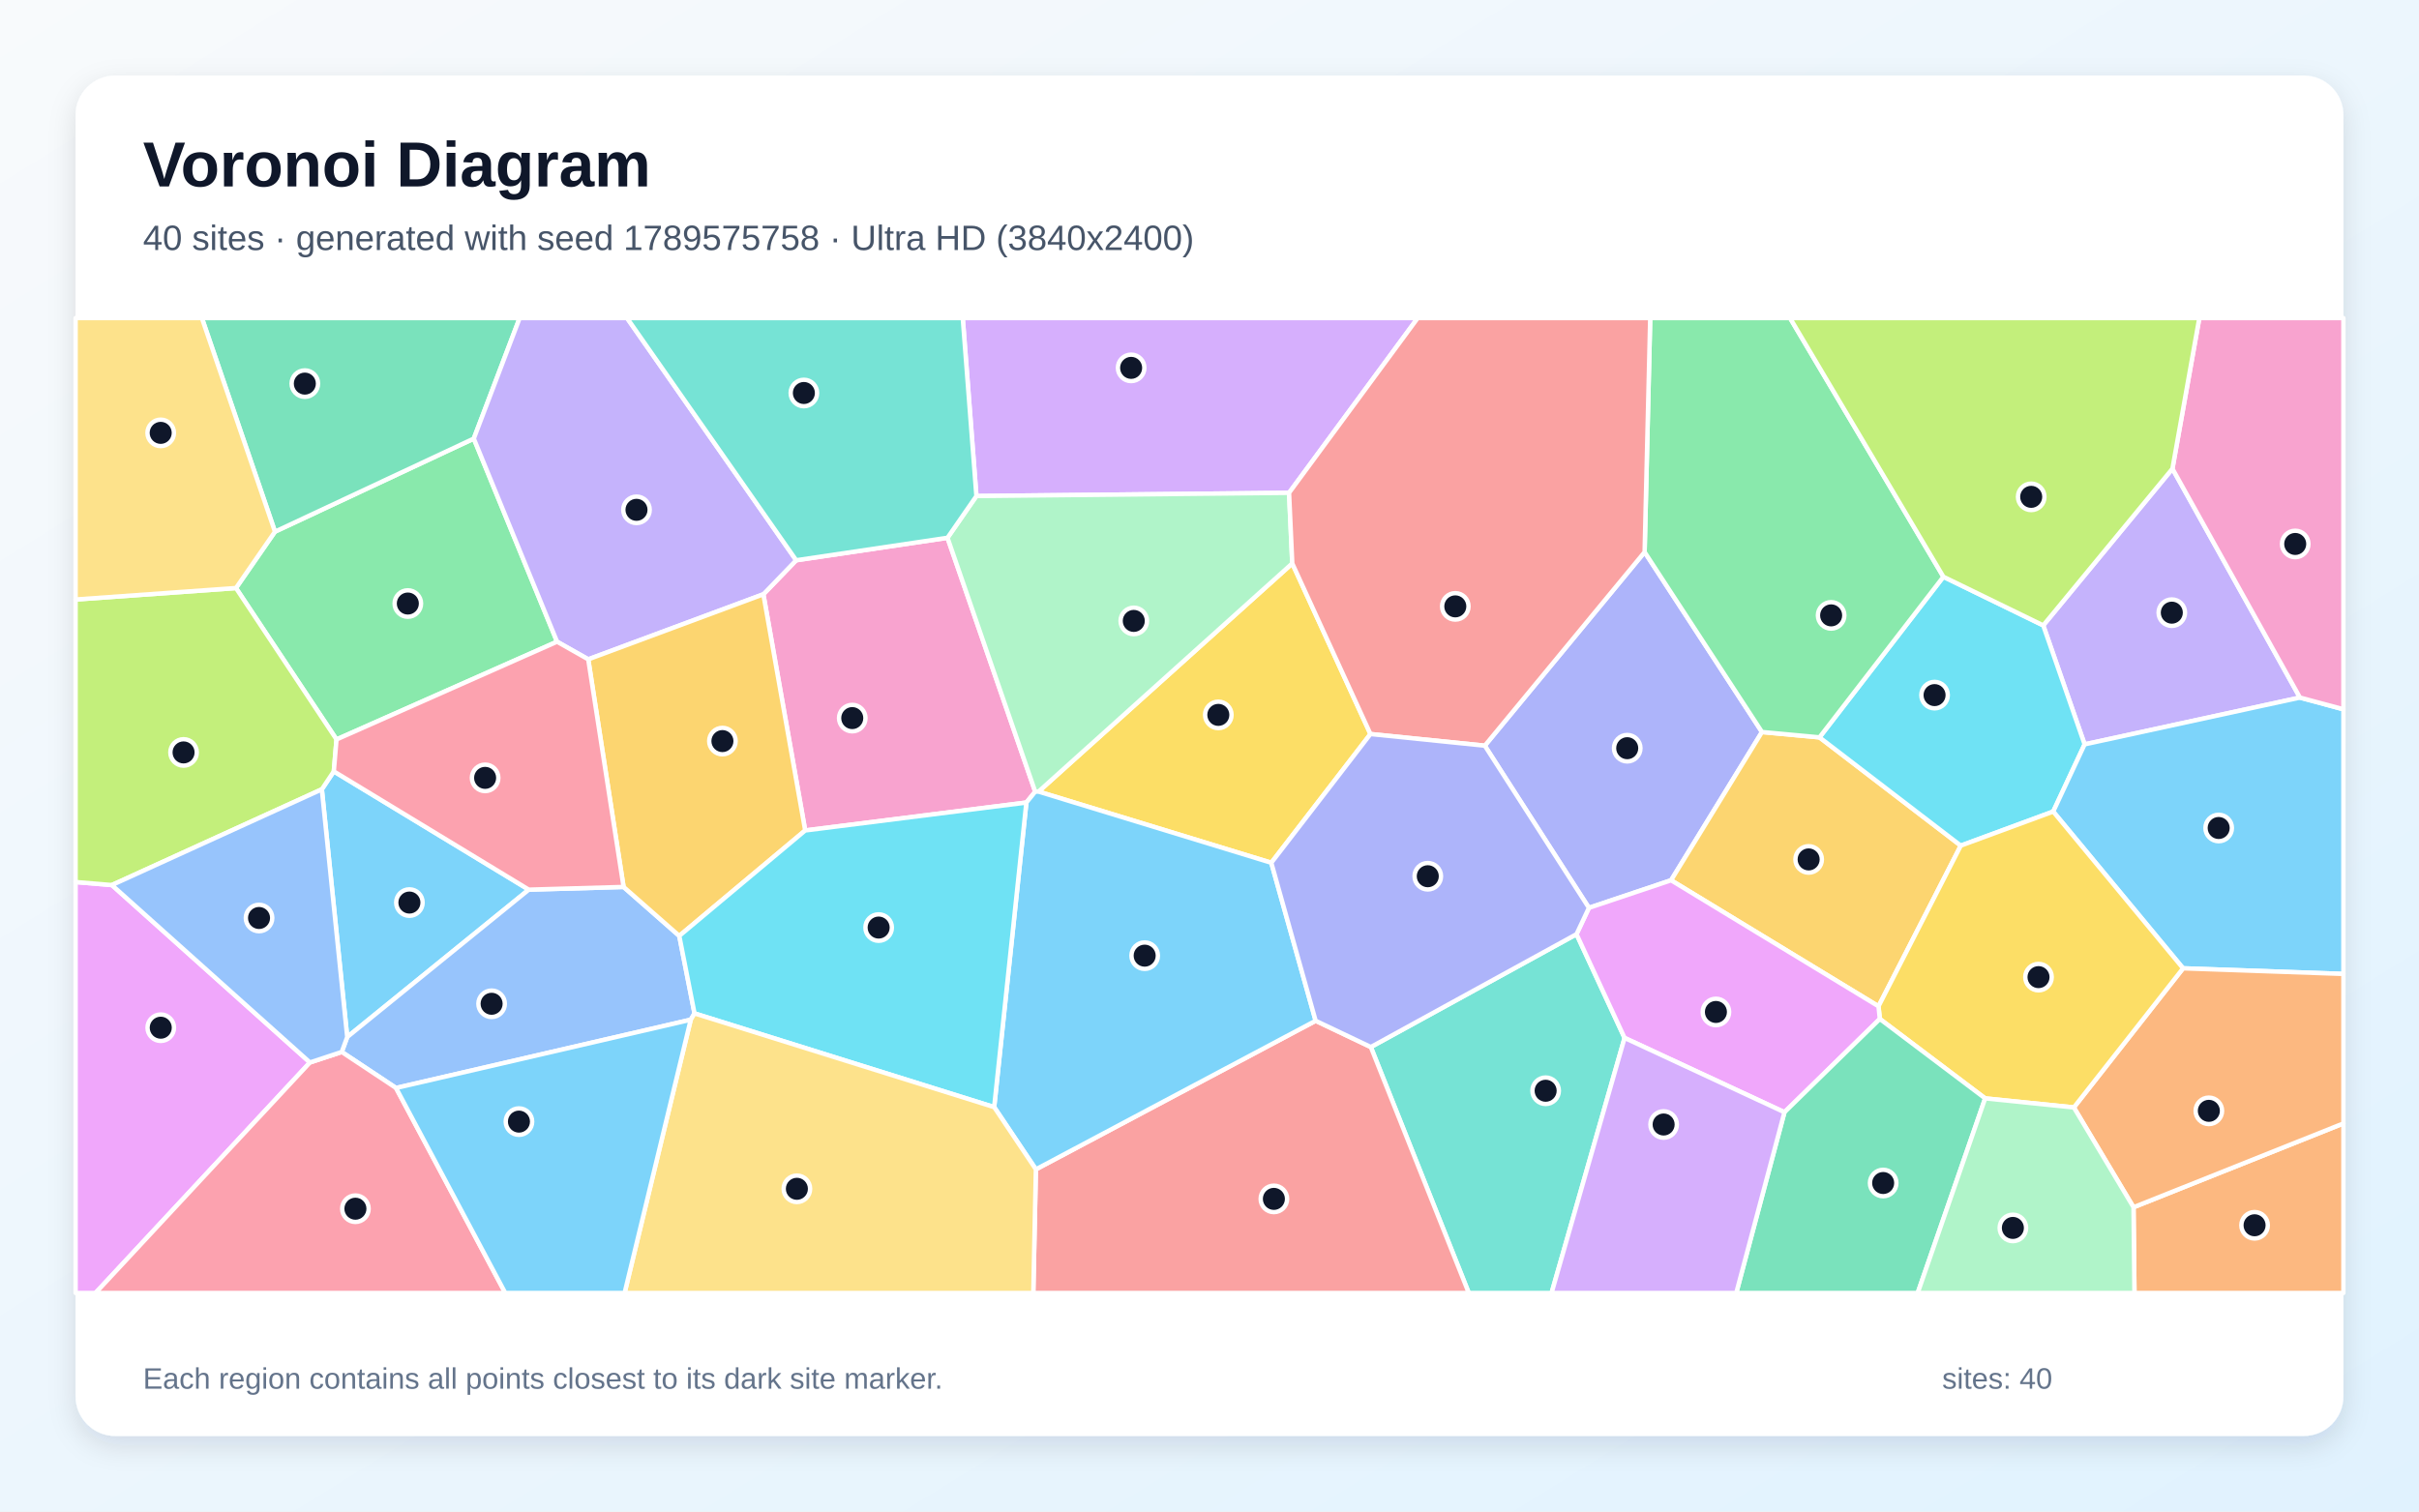
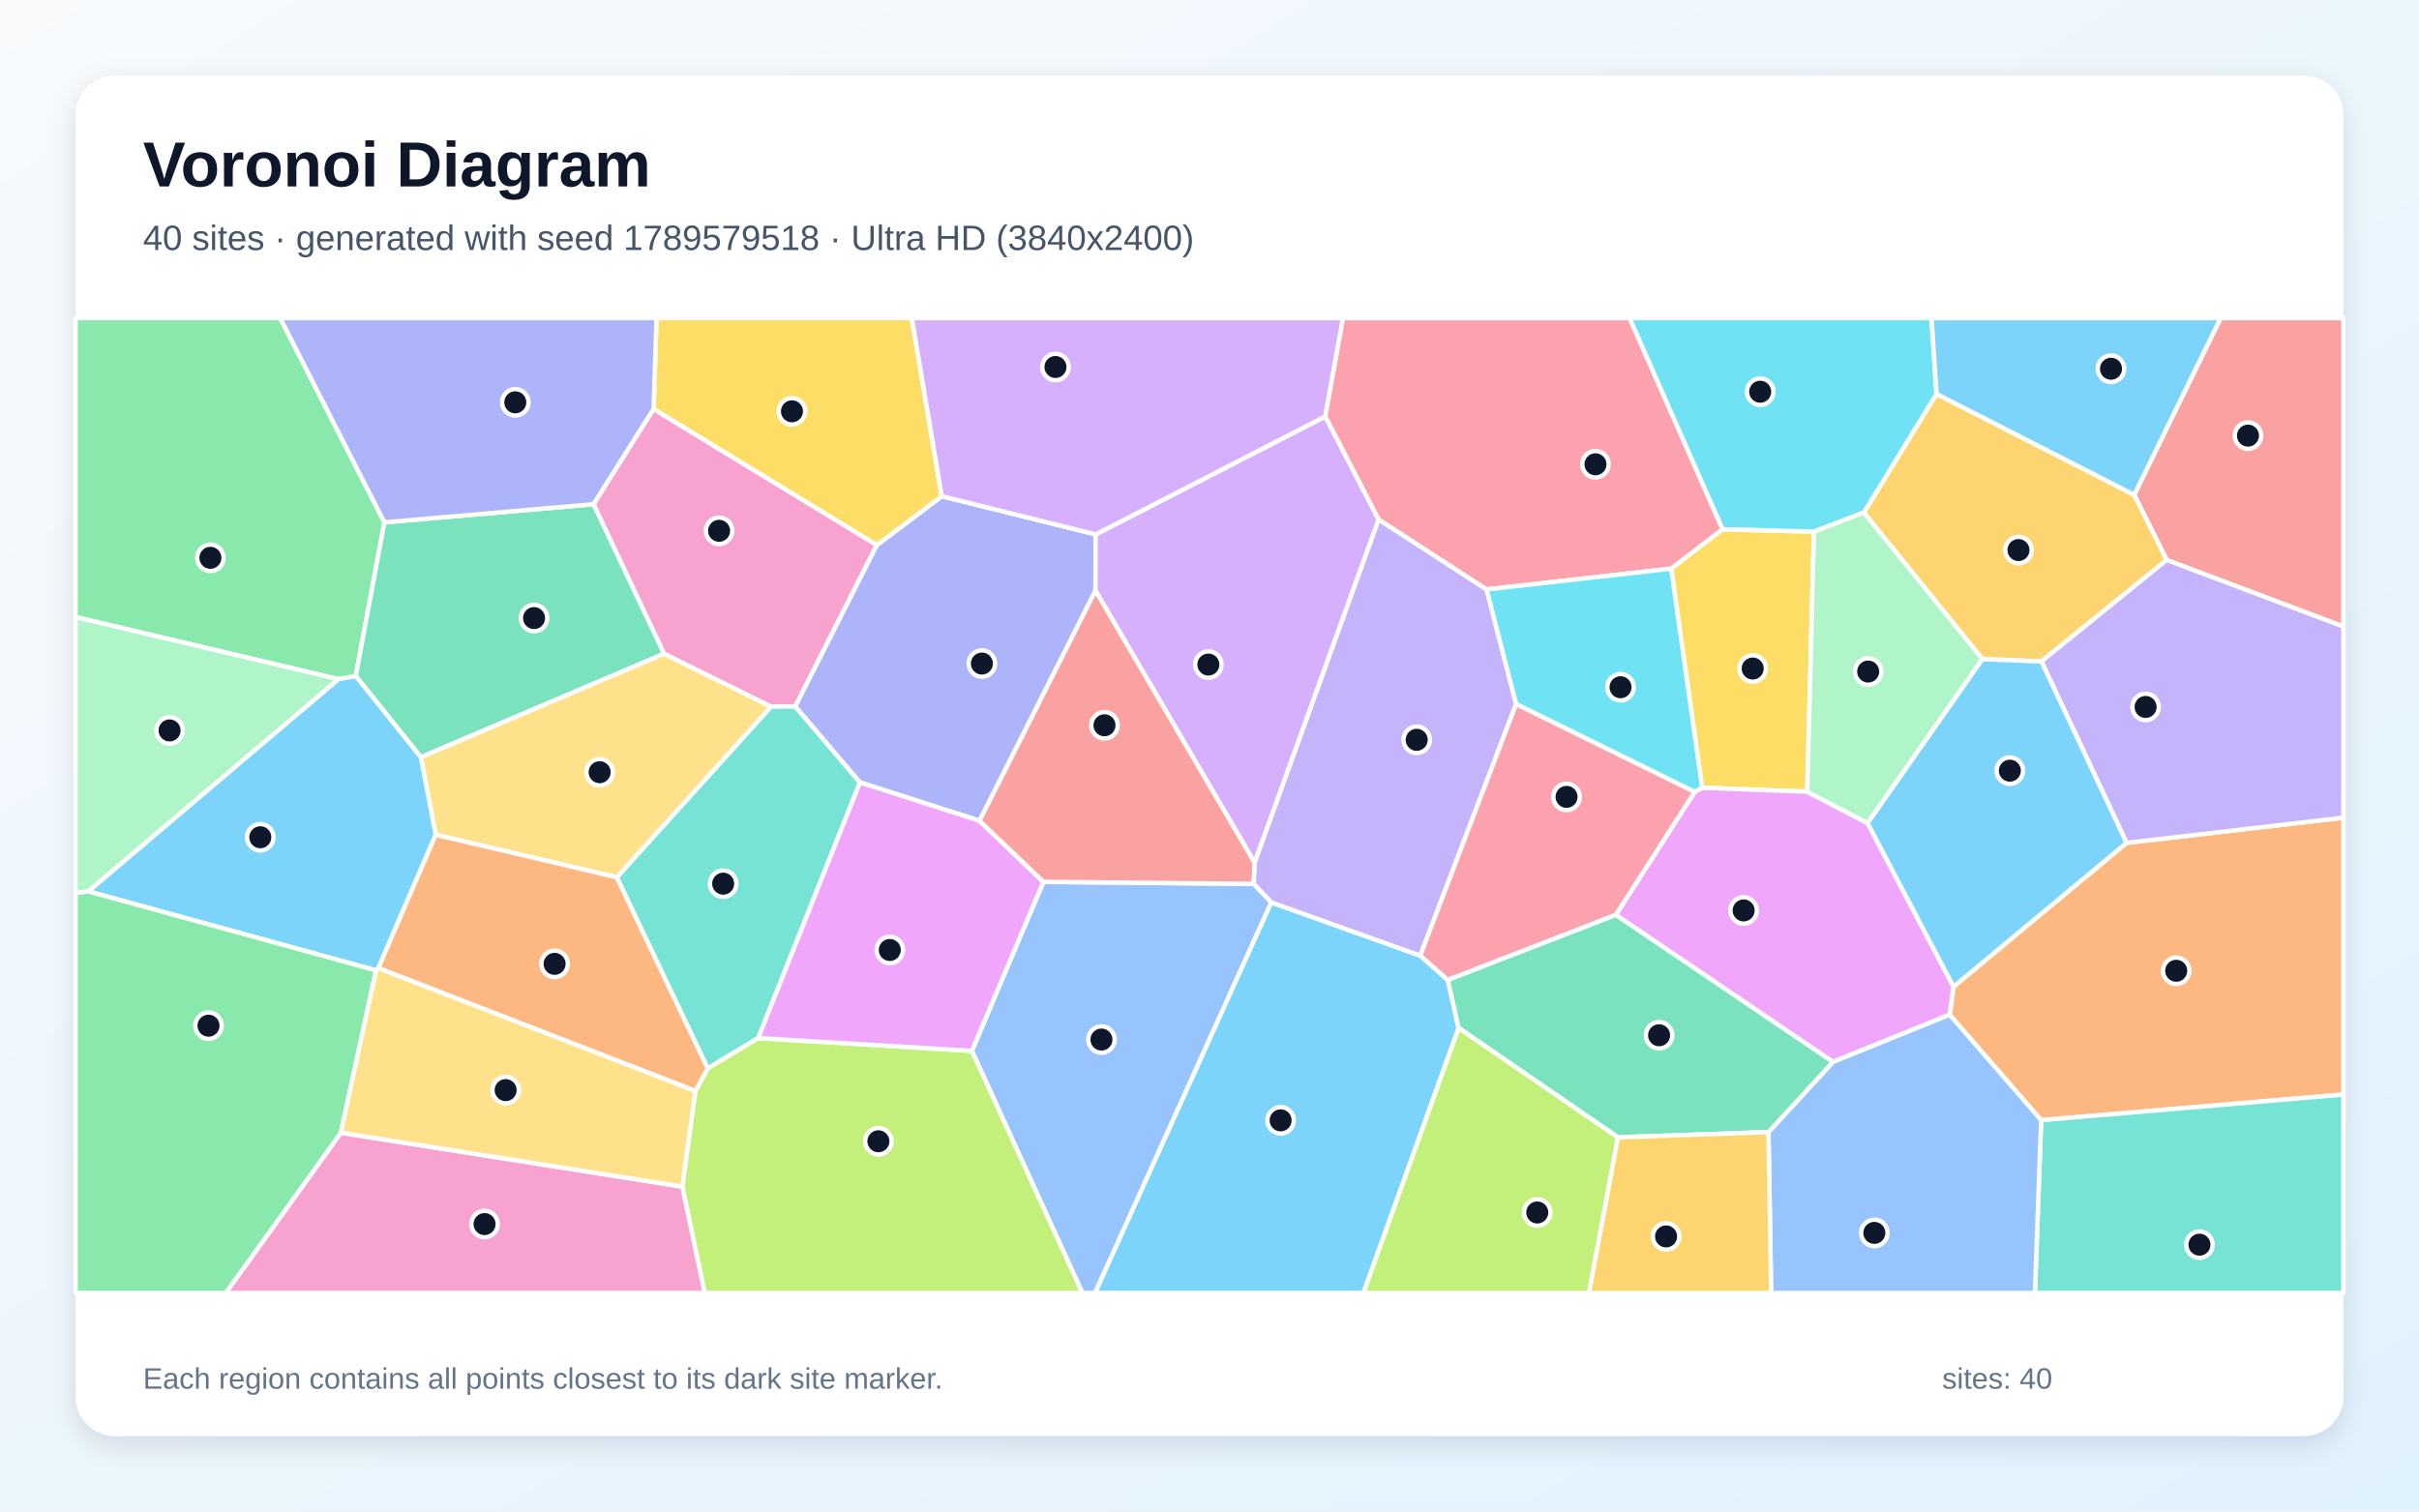
<svg xmlns="http://www.w3.org/2000/svg" width="3840" height="2400" viewBox="0 0 3840 2400" role="img" aria-labelledby="title description">
  <defs>
    <linearGradient id="background" x1="0" y1="0" x2="1" y2="1">
      <stop stop-color="#F8FAFC" />
      <stop offset="1" stop-color="#E0F2FE" />
    </linearGradient>
    <filter id="shadow" x="-5%" y="-5%" width="110%" height="110%">
      <feDropShadow dx="0" dy="15" stdDeviation="22" flood-color="#0F172A" flood-opacity=".12" />
    </filter>
  </defs>
  <rect width="3840" height="2400" fill="url(#background)" />
  <rect x="120" y="120" width="3600" height="2160" rx="63" fill="#FFFFFF" filter="url(#shadow)" />
  <g font-family="Arial, sans-serif">
    <text x="227" y="296" font-size="101" font-weight="700" fill="#0F172A">Voronoi Diagram</text>
-     <text x="227" y="397" font-size="56" fill="#475569">40 sites · generated with seed 1789575758 · Ultra HD (3840x2400)</text>
+     <text x="227" y="397" font-size="56" fill="#475569">40 sites · generated with seed 1789579518 · Ultra HD (3840x2400)</text>
  </g>
  <g stroke="#FFFFFF" stroke-width="7" stroke-linejoin="round">
-     <polygon points="839.4,1412.6 551.2,1646.6 510.9,1253.3 529.9,1224.8" fill="#38BDF8" fill-opacity="0.65" />
-     <polygon points="3448.6,744.2 3651.0,1107.6 3309.2,1181.9 3243.5,993.0" fill="#A78BFA" fill-opacity="0.65" />
-     <polygon points="1629.3,1274.3 1278.2,1318.6 1211.8,943.6 1263.9,889.6 1504.1,853.9 1643.3,1257.0" fill="#F472B6" fill-opacity="0.65" />
-     <polygon points="3386.8,1916.9 3720.0,1783.8 3720.0,2053.0 3388.3,2053.0" fill="#FB923C" fill-opacity="0.65" />
-     <polygon points="2018.1,1369.9 1648.6,1256.9 2051.4,894.6 2175.5,1165.5" fill="#FACC15" fill-opacity="0.65" />
-     <polygon points="534.2,1174.1 374.6,933.7 436.5,844.2 752.1,696.4 884.3,1018.9" fill="#4ADE80" fill-opacity="0.65" />
-     <polygon points="2176.1,1662.5 2502.6,1483.3 2578.9,1648.0 2463.0,2053.0 2331.6,2053.0" fill="#2DD4BF" fill-opacity="0.65" />
-     <polygon points="1096.5,1619.1 628.7,1727.5 542.5,1670.3 551.2,1646.6 839.4,1412.6 989.9,1408.3 1078.3,1486.0 1102.5,1609.1" fill="#60A5FA" fill-opacity="0.65" />
-     <polygon points="120.0,1400.5 177.6,1405.3 492.0,1687.0 151.6,2053.0 120.0,2053.0" fill="#E879F9" fill-opacity="0.65" />
-     <polygon points="752.1,696.4 436.5,844.2 320.5,505.0 824.9,505.0" fill="#34D399" fill-opacity="0.65" />
-     <polygon points="1644.4,1856.7 2088.5,1620.8 2176.1,1662.5 2331.6,2053.0 1640.3,2053.0" fill="#F87171" fill-opacity="0.65" />
-     <polygon points="2357.0,1184.0 2610.7,876.6 2797.0,1162.3 2652.7,1397.7 2522.3,1441.5" fill="#818CF8" fill-opacity="0.65" />
-     <polygon points="2982.0,1597.8 2652.7,1397.7 2797.0,1162.3 2888.3,1170.8 3112.6,1342.7" fill="#FBBF24" fill-opacity="0.65" />
-     <polygon points="374.6,933.7 534.2,1174.1 529.9,1224.8 510.9,1253.3 177.6,1405.3 120.0,1400.5 120.0,951.9" fill="#A3E635" fill-opacity="0.65" />
-     <polygon points="2046.3,782.5 1550.0,787.6 1528.3,505.0 2250.5,505.0" fill="#C084FC" fill-opacity="0.65" />
-     <polygon points="492.0,1687.0 542.5,1670.3 628.7,1727.5 802.1,2053.0 151.6,2053.0" fill="#FB7185" fill-opacity="0.65" />
-     <polygon points="3259.3,1288.6 3112.6,1342.7 2888.3,1170.8 3085.0,915.8 3243.5,993.0 3309.2,1181.9" fill="#22D3EE" fill-opacity="0.65" />
-     <polygon points="1550.0,787.6 2046.3,782.5 2051.4,894.6 1648.6,1256.9 1643.3,1257.0 1504.1,853.9" fill="#86EFAC" fill-opacity="0.65" />
-     <polygon points="436.5,844.2 374.6,933.7 120.0,951.9 120.0,505.0 320.5,505.0" fill="#FCD34D" fill-opacity="0.65" />
-     <polygon points="3465.5,1537.5 3259.3,1288.6 3309.2,1181.9 3651.0,1107.6 3720.0,1126.2 3720.0,1546.4" fill="#38BDF8" fill-opacity="0.65" />
-     <polygon points="2088.5,1620.8 1644.4,1856.7 1578.2,1757.9 1629.3,1274.3 1643.3,1257.0 1648.6,1256.9 2018.1,1369.9" fill="#38BDF8" fill-opacity="0.65" />
-     <polygon points="1263.9,889.6 1211.8,943.6 933.8,1046.9 884.3,1018.9 752.1,696.4 824.9,505.0 995.4,505.0" fill="#A78BFA" fill-opacity="0.65" />
-     <polygon points="3651.0,1107.6 3448.6,744.2 3491.3,505.0 3720.0,505.0 3720.0,1126.2" fill="#F472B6" fill-opacity="0.65" />
-     <polygon points="3292.1,1758.4 3465.5,1537.5 3720.0,1546.4 3720.0,1783.8 3386.8,1916.9" fill="#FB923C" fill-opacity="0.65" />
-     <polygon points="3151.3,1744.0 2984.1,1617.9 2982.0,1597.8 3112.6,1342.7 3259.3,1288.6 3465.5,1537.5 3292.1,1758.4" fill="#FACC15" fill-opacity="0.65" />
-     <polygon points="3085.0,915.8 2888.3,1170.8 2797.0,1162.3 2610.7,876.6 2619.6,505.0 2841.6,505.0" fill="#4ADE80" fill-opacity="0.65" />
-     <polygon points="1550.0,787.6 1504.1,853.9 1263.9,889.6 995.4,505.0 1528.3,505.0" fill="#2DD4BF" fill-opacity="0.65" />
-     <polygon points="492.0,1687.0 177.6,1405.3 510.9,1253.3 551.2,1646.6 542.5,1670.3" fill="#60A5FA" fill-opacity="0.65" />
-     <polygon points="2832.7,1766.0 2578.9,1648.0 2502.6,1483.3 2522.3,1441.5 2652.7,1397.7 2982.0,1597.8 2984.1,1617.9" fill="#E879F9" fill-opacity="0.65" />
-     <polygon points="2832.7,1766.0 2984.1,1617.9 3151.3,1744.0 3044.2,2053.0 2756.2,2053.0" fill="#34D399" fill-opacity="0.65" />
-     <polygon points="2610.7,876.6 2357.0,1184.0 2175.5,1165.5 2051.4,894.6 2046.3,782.5 2250.5,505.0 2619.6,505.0" fill="#F87171" fill-opacity="0.65" />
-     <polygon points="2357.0,1184.0 2522.3,1441.5 2502.6,1483.3 2176.1,1662.5 2088.5,1620.8 2018.1,1369.9 2175.5,1165.5" fill="#818CF8" fill-opacity="0.65" />
-     <polygon points="1078.3,1486.0 989.9,1408.3 933.8,1046.9 1211.8,943.6 1278.2,1318.6" fill="#FBBF24" fill-opacity="0.65" />
-     <polygon points="3085.0,915.8 2841.6,505.0 3491.3,505.0 3448.6,744.2 3243.5,993.0" fill="#A3E635" fill-opacity="0.65" />
-     <polygon points="2578.9,1648.0 2832.7,1766.0 2756.2,2053.0 2463.0,2053.0" fill="#C084FC" fill-opacity="0.65" />
-     <polygon points="534.2,1174.1 884.3,1018.9 933.8,1046.9 989.9,1408.3 839.4,1412.6 529.9,1224.8" fill="#FB7185" fill-opacity="0.65" />
-     <polygon points="1102.5,1609.1 1078.3,1486.0 1278.2,1318.6 1629.3,1274.3 1578.2,1757.9" fill="#22D3EE" fill-opacity="0.65" />
-     <polygon points="3151.3,1744.0 3292.1,1758.4 3386.8,1916.9 3388.3,2053.0 3044.2,2053.0" fill="#86EFAC" fill-opacity="0.65" />
-     <polygon points="1096.5,1619.1 1102.5,1609.1 1578.2,1757.9 1644.4,1856.7 1640.3,2053.0 991.5,2053.0" fill="#FCD34D" fill-opacity="0.65" />
-     <polygon points="628.7,1727.5 1096.5,1619.1 991.5,2053.0 802.1,2053.0" fill="#38BDF8" fill-opacity="0.65" />
+     <polygon points="2017.9,1432.8 2254.6,1517.4 2298.4,1556.1 2315.5,1632.3 2164.4,2053.0 1738.1,2053.0" fill="#38BDF8" fill-opacity="0.65" />
+     <polygon points="2359.9,935.9 2406.8,1117.8 2254.6,1517.4 2017.9,1432.8 1989.9,1403.4 1991.5,1369.6 2188.4,824.6" fill="#A78BFA" fill-opacity="0.65" />
+     <polygon points="1037.5,649.3 1392.0,865.4 1262.5,1121.6 1223.8,1122.1 1054.1,1038.1 942.1,800.6" fill="#F472B6" fill-opacity="0.65" />
+     <polygon points="3240.2,1778.6 3094.9,1611.2 3101.1,1566.7 3375.8,1338.3 3720.0,1298.3 3720.0,1737.9" fill="#FB923C" fill-opacity="0.65" />
+     <polygon points="2652.9,902.9 2734.3,840.3 2879.6,844.2 2868.9,1257.1 2702.1,1250.8" fill="#FACC15" fill-opacity="0.65" />
+     <polygon points="537.1,1078.4 120.0,979.8 120.0,505.0 444.8,505.0 610.2,829.4 564.8,1073.4" fill="#4ADE80" fill-opacity="0.65" />
+     <polygon points="979.1,1393.0 1223.8,1122.1 1262.5,1121.6 1365.2,1242.3 1203.6,1648.3 1123.5,1696.6" fill="#2DD4BF" fill-opacity="0.65" />
+     <polygon points="1542.8,1668.6 1656.3,1400.2 1989.9,1403.4 2017.9,1432.8 1738.1,2053.0 1718.2,2053.0" fill="#60A5FA" fill-opacity="0.65" />
+     <polygon points="2909.7,1686.2 2565.0,1452.7 2690.3,1257.3 2702.1,1250.8 2868.9,1257.1 2964.7,1307.0 3101.1,1566.7 3094.9,1611.2" fill="#E879F9" fill-opacity="0.65" />
+     <polygon points="668.1,1202.4 564.8,1073.4 610.2,829.4 942.1,800.6 1054.1,1038.1" fill="#34D399" fill-opacity="0.65" />
+     <polygon points="3439.5,889.1 3387.9,785.7 3525.1,505.0 3720.0,505.0 3720.0,994.9" fill="#F87171" fill-opacity="0.65" />
+     <polygon points="1495.0,787.9 1739.4,848.5 1739.0,937.9 1555.0,1303.3 1365.2,1242.3 1262.5,1121.6 1392.0,865.4" fill="#818CF8" fill-opacity="0.65" />
+     <polygon points="3387.9,785.7 3439.5,889.1 3240.6,1050.2 3147.0,1046.6 2958.7,813.8 3074.1,625.5" fill="#FBBF24" fill-opacity="0.65" />
+     <polygon points="1083.1,1884.1 1103.9,1732.3 1123.5,1696.6 1203.6,1648.3 1542.8,1668.6 1718.2,2053.0 1118.6,2053.0" fill="#A3E635" fill-opacity="0.65" />
+     <polygon points="2103.9,661.2 2188.4,824.6 1991.5,1369.6 1739.0,937.9 1739.4,848.5" fill="#C084FC" fill-opacity="0.65" />
+     <polygon points="2690.3,1257.3 2565.0,1452.7 2298.4,1556.1 2254.6,1517.4 2406.8,1117.8" fill="#FB7185" fill-opacity="0.65" />
+     <polygon points="3074.1,625.5 2958.7,813.8 2879.6,844.2 2734.3,840.3 2586.6,505.0 3066.2,505.0" fill="#22D3EE" fill-opacity="0.65" />
+     <polygon points="2958.7,813.8 3147.0,1046.6 2964.7,1307.0 2868.9,1257.1 2879.6,844.2" fill="#86EFAC" fill-opacity="0.65" />
+     <polygon points="691.7,1325.5 668.1,1202.4 1054.1,1038.1 1223.8,1122.1 979.1,1393.0" fill="#FCD34D" fill-opacity="0.65" />
+     <polygon points="3387.9,785.7 3074.1,625.5 3066.2,505.0 3525.1,505.0" fill="#38BDF8" fill-opacity="0.65" />
+     <polygon points="600.6,1537.3 597.0,1540.8 140.0,1415.3 537.1,1078.4 564.8,1073.4 668.1,1202.4 691.7,1325.5" fill="#38BDF8" fill-opacity="0.65" />
+     <polygon points="3375.8,1338.3 3240.6,1050.2 3439.5,889.1 3720.0,994.9 3720.0,1298.3" fill="#A78BFA" fill-opacity="0.65" />
+     <polygon points="541.1,1798.6 1083.1,1884.1 1118.6,2053.0 358.3,2053.0" fill="#F472B6" fill-opacity="0.65" />
+     <polygon points="600.6,1537.3 691.7,1325.5 979.1,1393.0 1123.5,1696.6 1103.9,1732.3" fill="#FB923C" fill-opacity="0.65" />
+     <polygon points="1495.0,787.9 1392.0,865.4 1037.5,649.3 1042.2,505.0 1447.4,505.0" fill="#FACC15" fill-opacity="0.65" />
+     <polygon points="120.0,1417.9 140.0,1415.3 597.0,1540.8 541.1,1798.6 358.3,2053.0 120.0,2053.0" fill="#4ADE80" fill-opacity="0.65" />
+     <polygon points="3240.2,1778.6 3720.0,1737.9 3720.0,2053.0 3230.3,2053.0" fill="#2DD4BF" fill-opacity="0.65" />
+     <polygon points="2807.3,1797.6 2909.7,1686.2 3094.9,1611.2 3240.2,1778.6 3230.3,2053.0 2811.6,2053.0" fill="#60A5FA" fill-opacity="0.65" />
+     <polygon points="1203.6,1648.3 1365.2,1242.3 1555.0,1303.3 1656.3,1400.2 1542.8,1668.6" fill="#E879F9" fill-opacity="0.65" />
+     <polygon points="2568.2,1805.9 2315.5,1632.3 2298.4,1556.1 2565.0,1452.7 2909.7,1686.2 2807.3,1797.6" fill="#34D399" fill-opacity="0.65" />
+     <polygon points="1656.3,1400.2 1555.0,1303.3 1739.0,937.9 1991.5,1369.6 1989.9,1403.4" fill="#F87171" fill-opacity="0.65" />
+     <polygon points="610.2,829.4 444.8,505.0 1042.2,505.0 1037.5,649.3 942.1,800.6" fill="#818CF8" fill-opacity="0.65" />
+     <polygon points="2568.2,1805.9 2807.3,1797.6 2811.6,2053.0 2522.3,2053.0" fill="#FBBF24" fill-opacity="0.65" />
+     <polygon points="2315.5,1632.3 2568.2,1805.9 2522.3,2053.0 2164.4,2053.0" fill="#A3E635" fill-opacity="0.65" />
+     <polygon points="2103.9,661.2 1739.4,848.5 1495.0,787.9 1447.4,505.0 2132.1,505.0" fill="#C084FC" fill-opacity="0.65" />
+     <polygon points="2734.3,840.3 2652.9,902.9 2359.9,935.9 2188.4,824.6 2103.9,661.2 2132.1,505.0 2586.6,505.0" fill="#FB7185" fill-opacity="0.65" />
+     <polygon points="2652.9,902.9 2702.1,1250.8 2690.3,1257.3 2406.8,1117.8 2359.9,935.9" fill="#22D3EE" fill-opacity="0.65" />
+     <polygon points="140.0,1415.3 120.0,1417.9 120.0,979.8 537.1,1078.4" fill="#86EFAC" fill-opacity="0.65" />
+     <polygon points="541.1,1798.6 597.0,1540.8 600.6,1537.3 1103.9,1732.3 1083.1,1884.1" fill="#FCD34D" fill-opacity="0.65" />
+     <polygon points="3147.0,1046.6 3240.6,1050.2 3375.8,1338.3 3101.1,1566.7 2964.7,1307.0" fill="#38BDF8" fill-opacity="0.65" />
  </g>
  <g>
-     <circle cx="649.9" cy="1433.1" r="21" fill="#0F172A" stroke="#FFFFFF" stroke-width="7" />
-     <circle cx="3447.6" cy="972.8" r="21" fill="#0F172A" stroke="#FFFFFF" stroke-width="7" />
-     <circle cx="1352.9" cy="1140.2" r="21" fill="#0F172A" stroke="#FFFFFF" stroke-width="7" />
-     <circle cx="3579.0" cy="1945.5" r="21" fill="#0F172A" stroke="#FFFFFF" stroke-width="7" />
-     <circle cx="1934.0" cy="1135.1" r="21" fill="#0F172A" stroke="#FFFFFF" stroke-width="7" />
-     <circle cx="647.4" cy="958.3" r="21" fill="#0F172A" stroke="#FFFFFF" stroke-width="7" />
-     <circle cx="2453.6" cy="1731.9" r="21" fill="#0F172A" stroke="#FFFFFF" stroke-width="7" />
-     <circle cx="780.4" cy="1593.8" r="21" fill="#0F172A" stroke="#FFFFFF" stroke-width="7" />
-     <circle cx="255.2" cy="1631.8" r="21" fill="#0F172A" stroke="#FFFFFF" stroke-width="7" />
-     <circle cx="483.9" cy="609.1" r="21" fill="#0F172A" stroke="#FFFFFF" stroke-width="7" />
-     <circle cx="2022.2" cy="1903.6" r="21" fill="#0F172A" stroke="#FFFFFF" stroke-width="7" />
-     <circle cx="2583.1" cy="1188.0" r="21" fill="#0F172A" stroke="#FFFFFF" stroke-width="7" />
-     <circle cx="2871.1" cy="1364.6" r="21" fill="#0F172A" stroke="#FFFFFF" stroke-width="7" />
-     <circle cx="291.4" cy="1194.7" r="21" fill="#0F172A" stroke="#FFFFFF" stroke-width="7" />
-     <circle cx="1795.6" cy="584.1" r="21" fill="#0F172A" stroke="#FFFFFF" stroke-width="7" />
-     <circle cx="564.2" cy="1919.2" r="21" fill="#0F172A" stroke="#FFFFFF" stroke-width="7" />
-     <circle cx="3071.0" cy="1103.7" r="21" fill="#0F172A" stroke="#FFFFFF" stroke-width="7" />
-     <circle cx="1799.8" cy="985.9" r="21" fill="#0F172A" stroke="#FFFFFF" stroke-width="7" />
-     <circle cx="255.1" cy="687.3" r="21" fill="#0F172A" stroke="#FFFFFF" stroke-width="7" />
-     <circle cx="3522.0" cy="1314.7" r="21" fill="#0F172A" stroke="#FFFFFF" stroke-width="7" />
-     <circle cx="1817.1" cy="1517.4" r="21" fill="#0F172A" stroke="#FFFFFF" stroke-width="7" />
-     <circle cx="1010.4" cy="809.5" r="21" fill="#0F172A" stroke="#FFFFFF" stroke-width="7" />
-     <circle cx="3643.5" cy="863.7" r="21" fill="#0F172A" stroke="#FFFFFF" stroke-width="7" />
-     <circle cx="3506.4" cy="1763.8" r="21" fill="#0F172A" stroke="#FFFFFF" stroke-width="7" />
-     <circle cx="3236.0" cy="1551.5" r="21" fill="#0F172A" stroke="#FFFFFF" stroke-width="7" />
-     <circle cx="2906.8" cy="977.1" r="21" fill="#0F172A" stroke="#FFFFFF" stroke-width="7" />
-     <circle cx="1276.1" cy="624.0" r="21" fill="#0F172A" stroke="#FFFFFF" stroke-width="7" />
-     <circle cx="411.2" cy="1457.6" r="21" fill="#0F172A" stroke="#FFFFFF" stroke-width="7" />
-     <circle cx="2723.9" cy="1606.8" r="21" fill="#0F172A" stroke="#FFFFFF" stroke-width="7" />
-     <circle cx="2989.4" cy="1878.4" r="21" fill="#0F172A" stroke="#FFFFFF" stroke-width="7" />
-     <circle cx="2310.2" cy="962.8" r="21" fill="#0F172A" stroke="#FFFFFF" stroke-width="7" />
-     <circle cx="2266.5" cy="1391.3" r="21" fill="#0F172A" stroke="#FFFFFF" stroke-width="7" />
-     <circle cx="1146.8" cy="1176.7" r="21" fill="#0F172A" stroke="#FFFFFF" stroke-width="7" />
-     <circle cx="3224.4" cy="788.9" r="21" fill="#0F172A" stroke="#FFFFFF" stroke-width="7" />
-     <circle cx="2640.9" cy="1785.5" r="21" fill="#0F172A" stroke="#FFFFFF" stroke-width="7" />
-     <circle cx="770.1" cy="1235.1" r="21" fill="#0F172A" stroke="#FFFFFF" stroke-width="7" />
-     <circle cx="1394.8" cy="1472.8" r="21" fill="#0F172A" stroke="#FFFFFF" stroke-width="7" />
-     <circle cx="3195.3" cy="1949.7" r="21" fill="#0F172A" stroke="#FFFFFF" stroke-width="7" />
-     <circle cx="1265.0" cy="1887.6" r="21" fill="#0F172A" stroke="#FFFFFF" stroke-width="7" />
-     <circle cx="823.8" cy="1780.9" r="21" fill="#0F172A" stroke="#FFFFFF" stroke-width="7" />
+     <circle cx="2032.9" cy="1778.9" r="21" fill="#0F172A" stroke="#FFFFFF" stroke-width="7" />
+     <circle cx="2248.9" cy="1174.7" r="21" fill="#0F172A" stroke="#FFFFFF" stroke-width="7" />
+     <circle cx="1141.5" cy="842.8" r="21" fill="#0F172A" stroke="#FFFFFF" stroke-width="7" />
+     <circle cx="3454.6" cy="1541.4" r="21" fill="#0F172A" stroke="#FFFFFF" stroke-width="7" />
+     <circle cx="2782.3" cy="1061.5" r="21" fill="#0F172A" stroke="#FFFFFF" stroke-width="7" />
+     <circle cx="334.0" cy="885.7" r="21" fill="#0F172A" stroke="#FFFFFF" stroke-width="7" />
+     <circle cx="1148.0" cy="1403.1" r="21" fill="#0F172A" stroke="#FFFFFF" stroke-width="7" />
+     <circle cx="1748.5" cy="1650.6" r="21" fill="#0F172A" stroke="#FFFFFF" stroke-width="7" />
+     <circle cx="2767.9" cy="1445.6" r="21" fill="#0F172A" stroke="#FFFFFF" stroke-width="7" />
+     <circle cx="847.8" cy="981.4" r="21" fill="#0F172A" stroke="#FFFFFF" stroke-width="7" />
+     <circle cx="3568.5" cy="691.7" r="21" fill="#0F172A" stroke="#FFFFFF" stroke-width="7" />
+     <circle cx="1558.7" cy="1053.6" r="21" fill="#0F172A" stroke="#FFFFFF" stroke-width="7" />
+     <circle cx="3204.2" cy="873.4" r="21" fill="#0F172A" stroke="#FFFFFF" stroke-width="7" />
+     <circle cx="1394.4" cy="1812.1" r="21" fill="#0F172A" stroke="#FFFFFF" stroke-width="7" />
+     <circle cx="1918.2" cy="1055.2" r="21" fill="#0F172A" stroke="#FFFFFF" stroke-width="7" />
+     <circle cx="2486.8" cy="1265.3" r="21" fill="#0F172A" stroke="#FFFFFF" stroke-width="7" />
+     <circle cx="2794.2" cy="622.0" r="21" fill="#0F172A" stroke="#FFFFFF" stroke-width="7" />
+     <circle cx="2965.6" cy="1066.3" r="21" fill="#0F172A" stroke="#FFFFFF" stroke-width="7" />
+     <circle cx="951.9" cy="1226.1" r="21" fill="#0F172A" stroke="#FFFFFF" stroke-width="7" />
+     <circle cx="3351.1" cy="585.5" r="21" fill="#0F172A" stroke="#FFFFFF" stroke-width="7" />
+     <circle cx="413.2" cy="1329.4" r="21" fill="#0F172A" stroke="#FFFFFF" stroke-width="7" />
+     <circle cx="3406.0" cy="1122.5" r="21" fill="#0F172A" stroke="#FFFFFF" stroke-width="7" />
+     <circle cx="769.2" cy="1943.6" r="21" fill="#0F172A" stroke="#FFFFFF" stroke-width="7" />
+     <circle cx="880.4" cy="1530.4" r="21" fill="#0F172A" stroke="#FFFFFF" stroke-width="7" />
+     <circle cx="1257.2" cy="653.1" r="21" fill="#0F172A" stroke="#FFFFFF" stroke-width="7" />
+     <circle cx="331.0" cy="1628.6" r="21" fill="#0F172A" stroke="#FFFFFF" stroke-width="7" />
+     <circle cx="3491.5" cy="1976.3" r="21" fill="#0F172A" stroke="#FFFFFF" stroke-width="7" />
+     <circle cx="2975.4" cy="1957.6" r="21" fill="#0F172A" stroke="#FFFFFF" stroke-width="7" />
+     <circle cx="1412.5" cy="1508.4" r="21" fill="#0F172A" stroke="#FFFFFF" stroke-width="7" />
+     <circle cx="2633.7" cy="1643.8" r="21" fill="#0F172A" stroke="#FFFFFF" stroke-width="7" />
+     <circle cx="1753.3" cy="1151.6" r="21" fill="#0F172A" stroke="#FFFFFF" stroke-width="7" />
+     <circle cx="818.0" cy="638.8" r="21" fill="#0F172A" stroke="#FFFFFF" stroke-width="7" />
+     <circle cx="2644.8" cy="1963.2" r="21" fill="#0F172A" stroke="#FFFFFF" stroke-width="7" />
+     <circle cx="2440.3" cy="1925.2" r="21" fill="#0F172A" stroke="#FFFFFF" stroke-width="7" />
+     <circle cx="1675.5" cy="582.7" r="21" fill="#0F172A" stroke="#FFFFFF" stroke-width="7" />
+     <circle cx="2532.7" cy="737.2" r="21" fill="#0F172A" stroke="#FFFFFF" stroke-width="7" />
+     <circle cx="2572.5" cy="1091.2" r="21" fill="#0F172A" stroke="#FFFFFF" stroke-width="7" />
+     <circle cx="269.2" cy="1159.8" r="21" fill="#0F172A" stroke="#FFFFFF" stroke-width="7" />
+     <circle cx="802.7" cy="1730.9" r="21" fill="#0F172A" stroke="#FFFFFF" stroke-width="7" />
+     <circle cx="3190.5" cy="1223.7" r="21" fill="#0F172A" stroke="#FFFFFF" stroke-width="7" />
  </g>
  <g font-family="Arial, sans-serif" font-size="47" fill="#64748B">
    <text x="227" y="2205">Each region contains all points closest to its dark site marker.</text>
    <text x="3083" y="2205">sites: 40</text>
  </g>
</svg>
